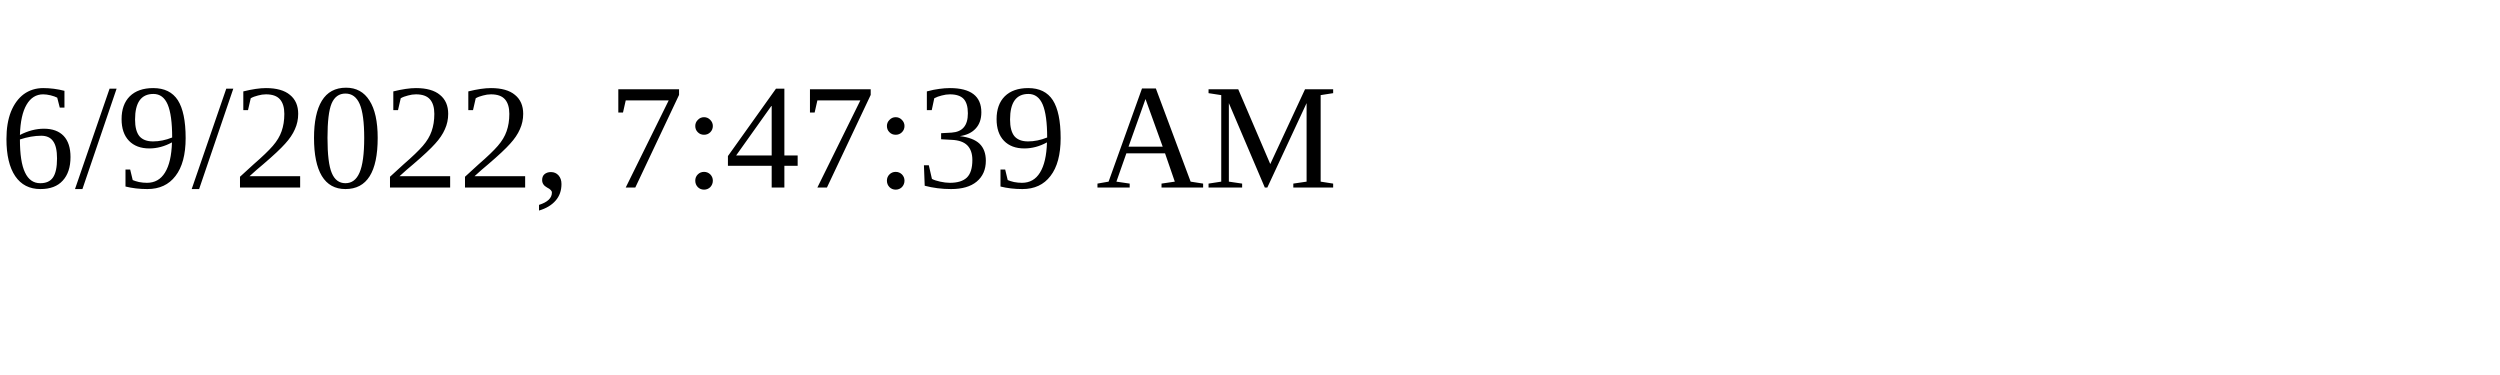
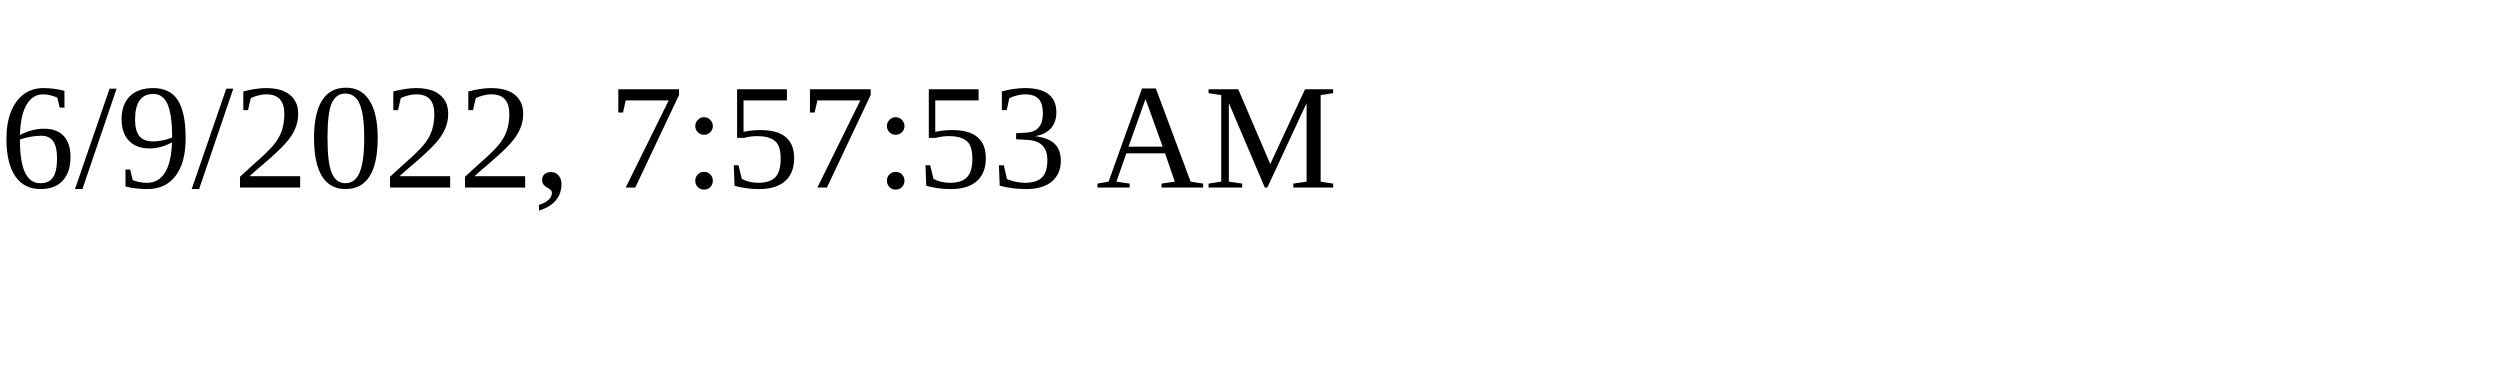
<svg xmlns="http://www.w3.org/2000/svg" height="30" width="200">
-   <text x="0" y="15">6/9/2022, 7:47:39 AM</text>
+   <text x="0" y="15">6/9/2022, 7:57:53 AM</text>
</svg>
